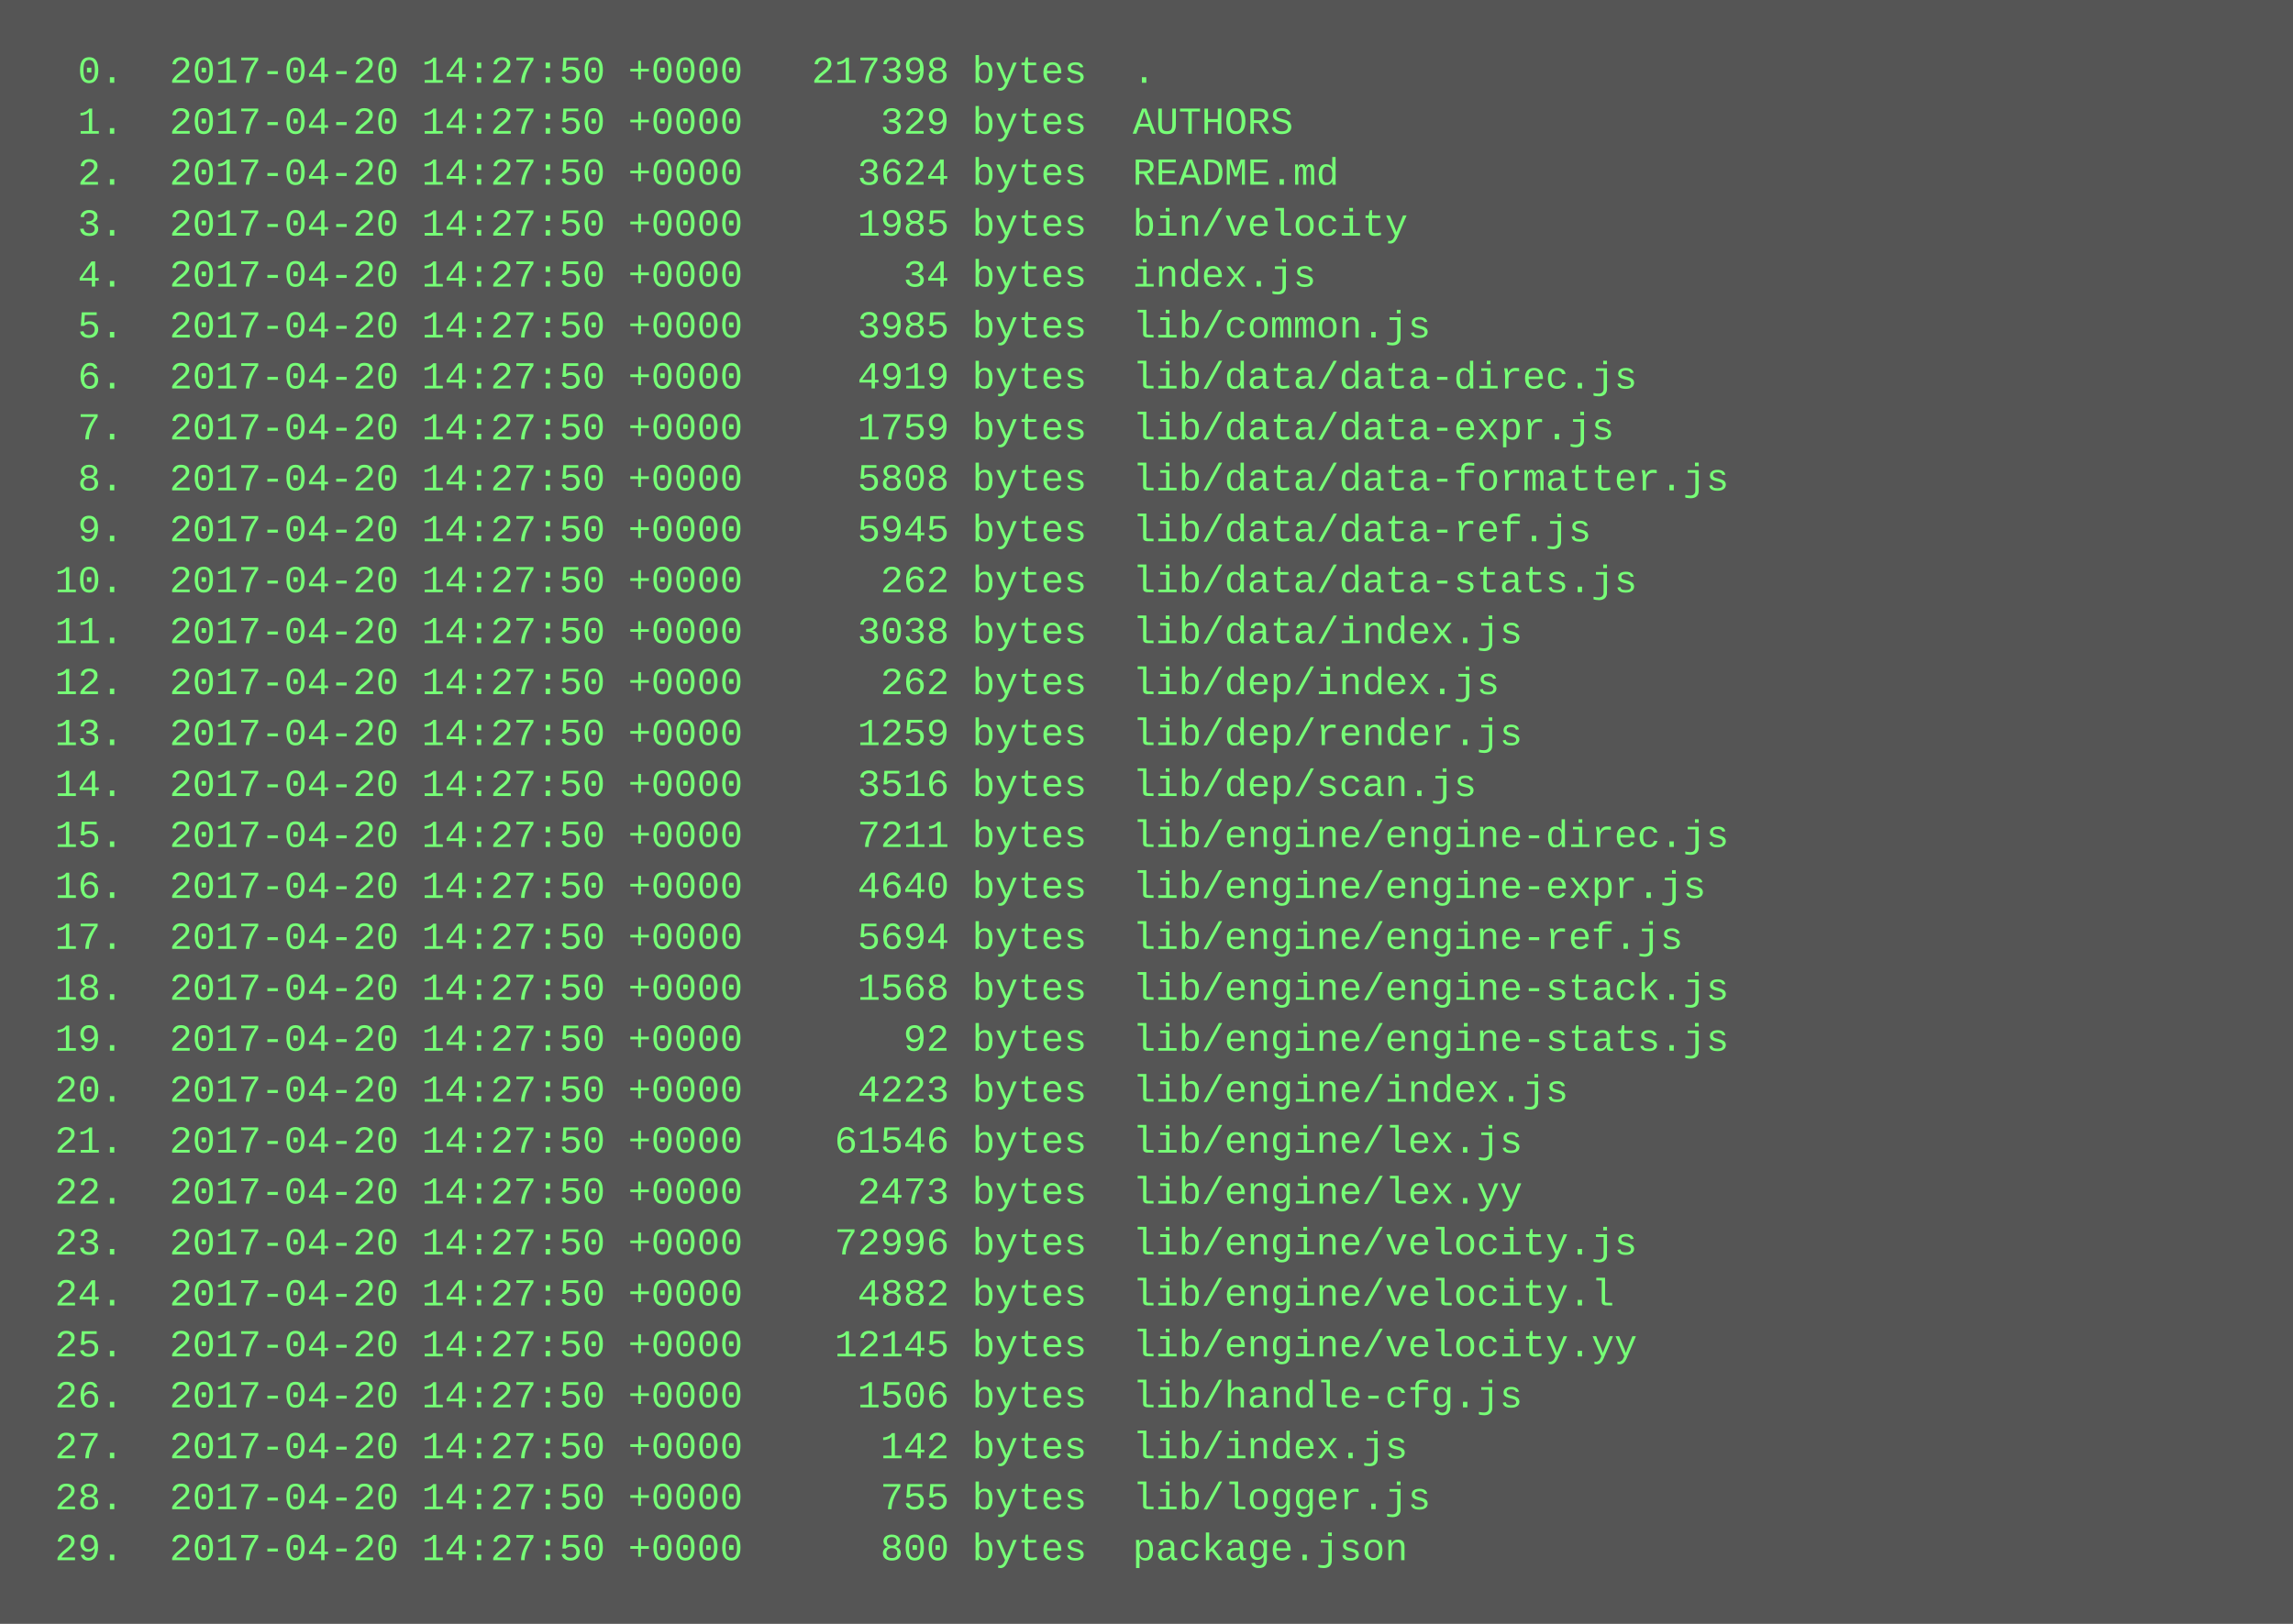
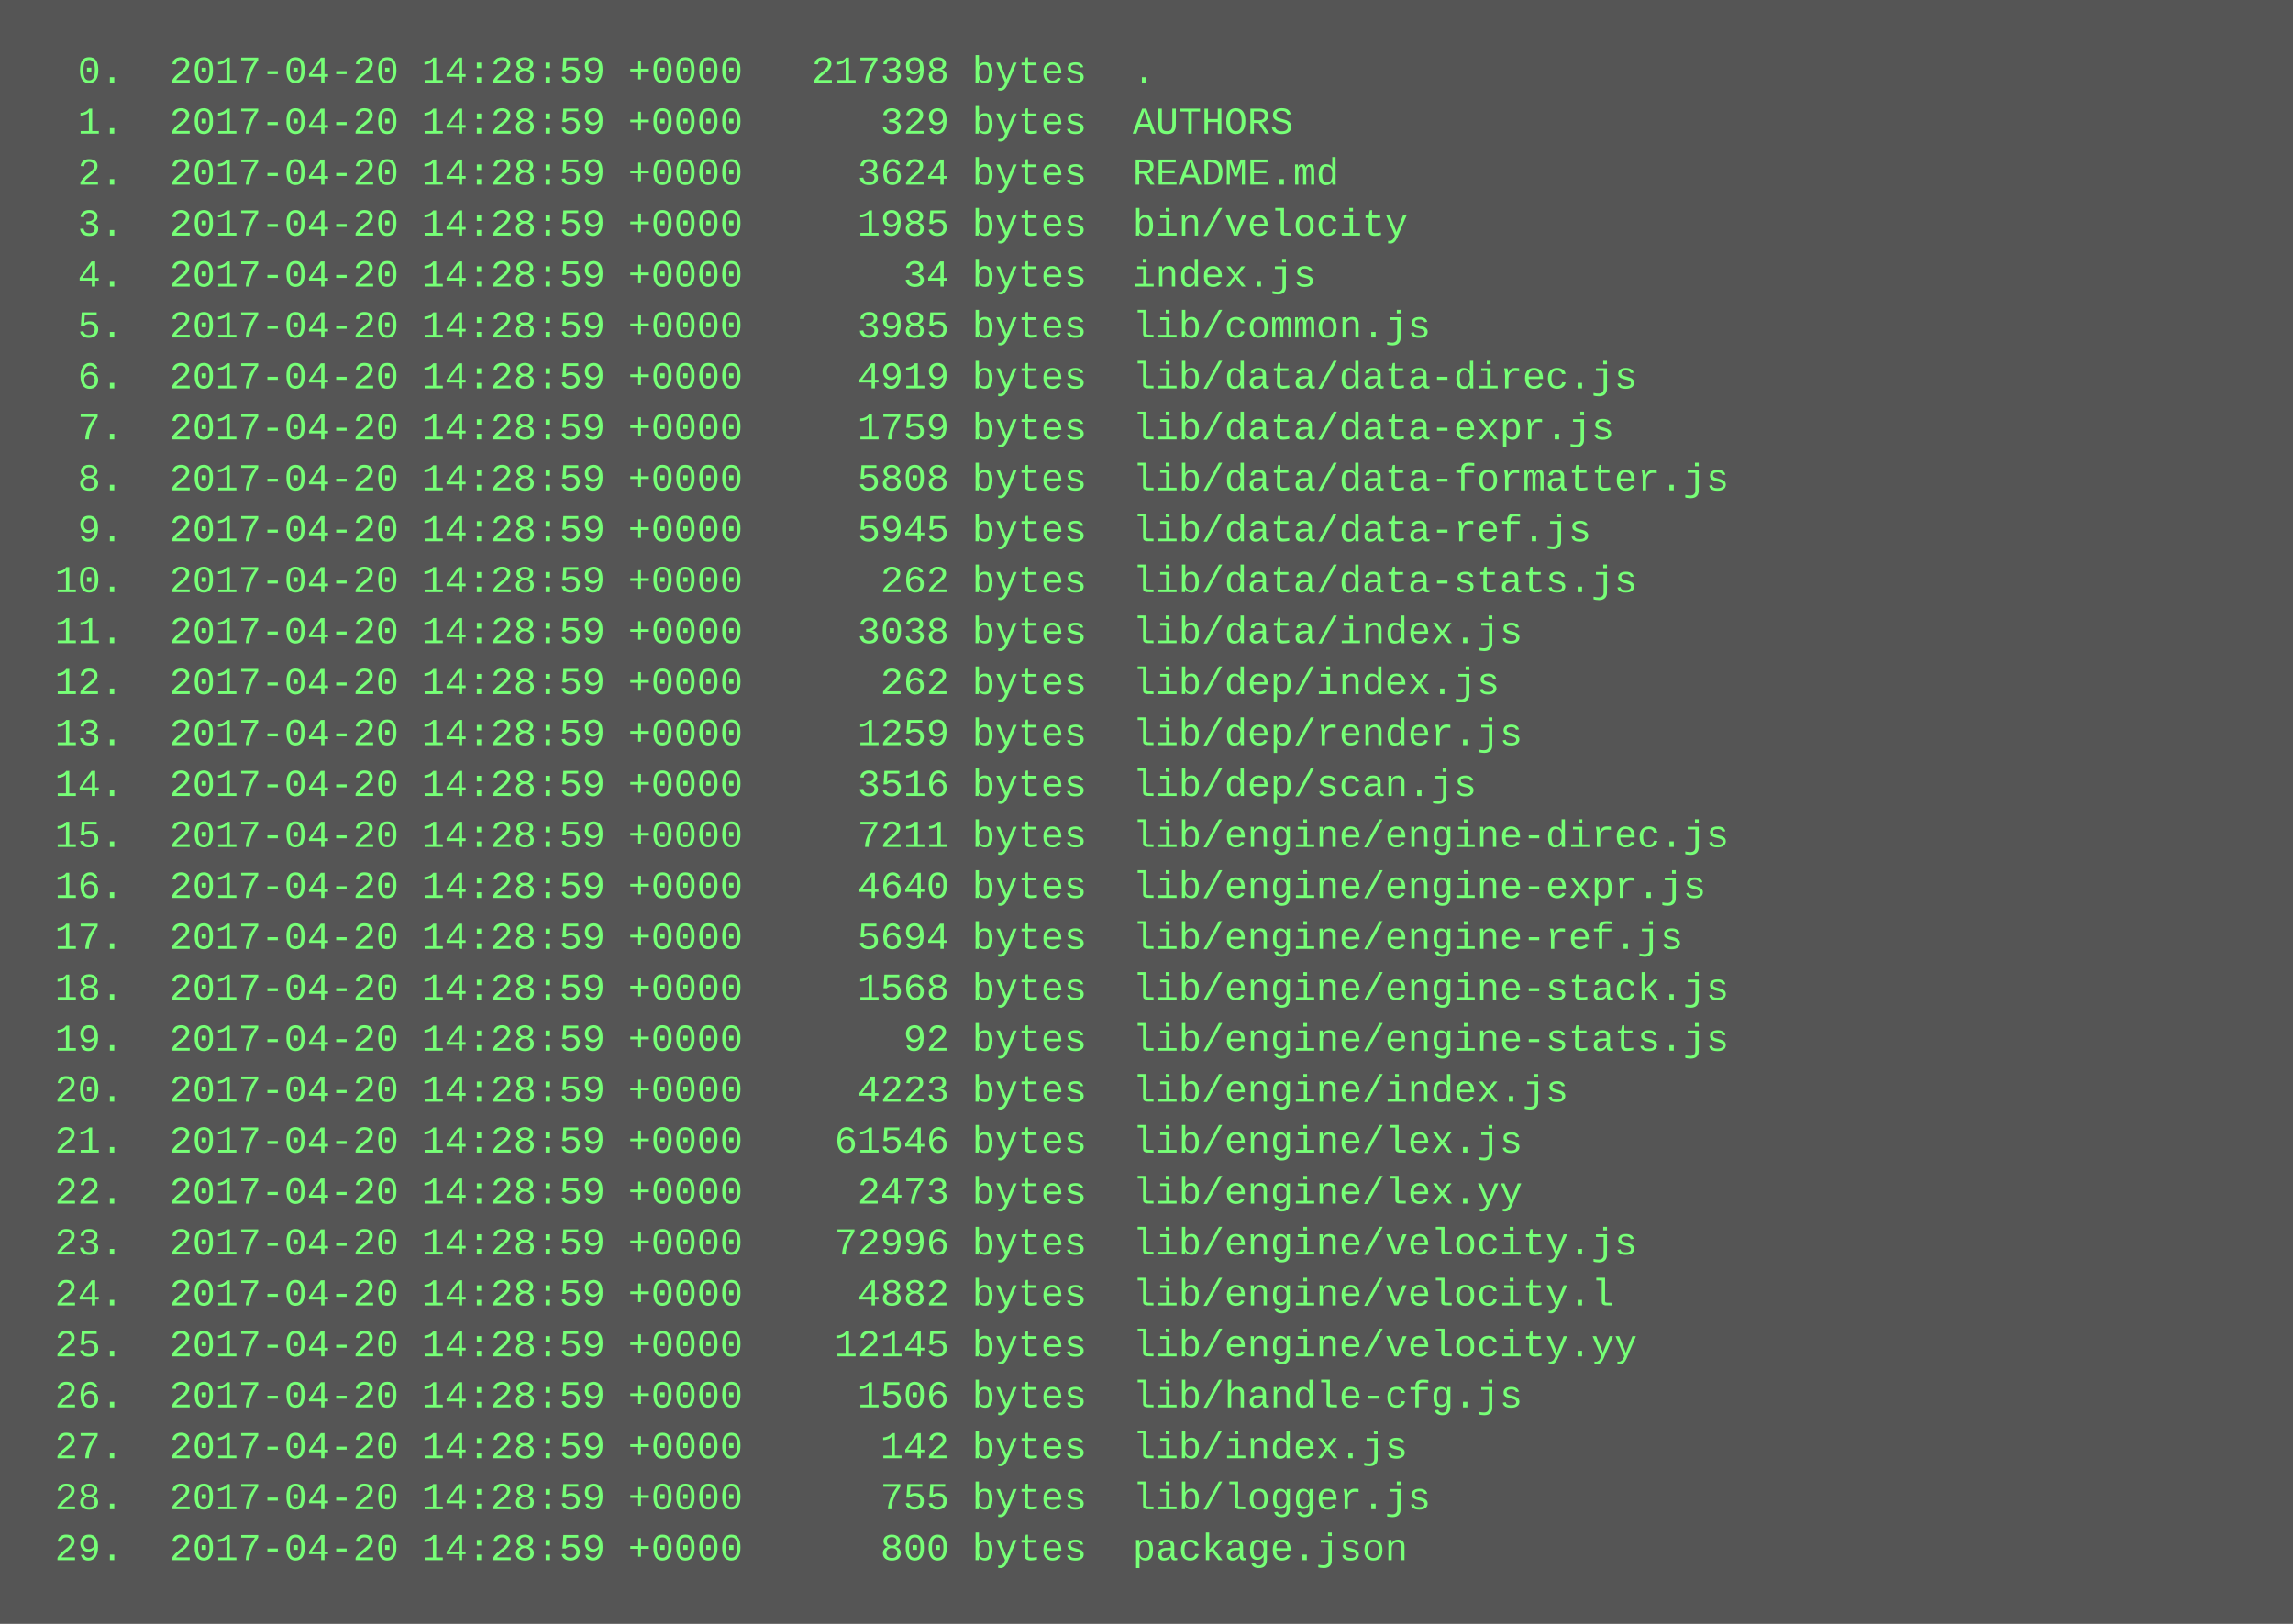
<svg xmlns="http://www.w3.org/2000/svg" height="510" width="720">
  <rect height="510" fill="#555" width="720" />
  <text fill="#7f7" font-family="Courier New" font-size="12" xml:space="preserve">
-     <tspan x="10" y="26">  0.  2017-04-20 14:27:50 +0000   217398 bytes  .</tspan>
-     <tspan x="10" y="42">  1.  2017-04-20 14:27:50 +0000      329 bytes  AUTHORS</tspan>
-     <tspan x="10" y="58">  2.  2017-04-20 14:27:50 +0000     3624 bytes  README.md</tspan>
-     <tspan x="10" y="74">  3.  2017-04-20 14:27:50 +0000     1985 bytes  bin/velocity</tspan>
-     <tspan x="10" y="90">  4.  2017-04-20 14:27:50 +0000       34 bytes  index.js</tspan>
-     <tspan x="10" y="106">  5.  2017-04-20 14:27:50 +0000     3985 bytes  lib/common.js</tspan>
-     <tspan x="10" y="122">  6.  2017-04-20 14:27:50 +0000     4919 bytes  lib/data/data-direc.js</tspan>
-     <tspan x="10" y="138">  7.  2017-04-20 14:27:50 +0000     1759 bytes  lib/data/data-expr.js</tspan>
-     <tspan x="10" y="154">  8.  2017-04-20 14:27:50 +0000     5808 bytes  lib/data/data-formatter.js</tspan>
-     <tspan x="10" y="170">  9.  2017-04-20 14:27:50 +0000     5945 bytes  lib/data/data-ref.js</tspan>
-     <tspan x="10" y="186"> 10.  2017-04-20 14:27:50 +0000      262 bytes  lib/data/data-stats.js</tspan>
-     <tspan x="10" y="202"> 11.  2017-04-20 14:27:50 +0000     3038 bytes  lib/data/index.js</tspan>
-     <tspan x="10" y="218"> 12.  2017-04-20 14:27:50 +0000      262 bytes  lib/dep/index.js</tspan>
-     <tspan x="10" y="234"> 13.  2017-04-20 14:27:50 +0000     1259 bytes  lib/dep/render.js</tspan>
-     <tspan x="10" y="250"> 14.  2017-04-20 14:27:50 +0000     3516 bytes  lib/dep/scan.js</tspan>
-     <tspan x="10" y="266"> 15.  2017-04-20 14:27:50 +0000     7211 bytes  lib/engine/engine-direc.js</tspan>
-     <tspan x="10" y="282"> 16.  2017-04-20 14:27:50 +0000     4640 bytes  lib/engine/engine-expr.js</tspan>
-     <tspan x="10" y="298"> 17.  2017-04-20 14:27:50 +0000     5694 bytes  lib/engine/engine-ref.js</tspan>
-     <tspan x="10" y="314"> 18.  2017-04-20 14:27:50 +0000     1568 bytes  lib/engine/engine-stack.js</tspan>
-     <tspan x="10" y="330"> 19.  2017-04-20 14:27:50 +0000       92 bytes  lib/engine/engine-stats.js</tspan>
-     <tspan x="10" y="346"> 20.  2017-04-20 14:27:50 +0000     4223 bytes  lib/engine/index.js</tspan>
-     <tspan x="10" y="362"> 21.  2017-04-20 14:27:50 +0000    61546 bytes  lib/engine/lex.js</tspan>
-     <tspan x="10" y="378"> 22.  2017-04-20 14:27:50 +0000     2473 bytes  lib/engine/lex.yy</tspan>
-     <tspan x="10" y="394"> 23.  2017-04-20 14:27:50 +0000    72996 bytes  lib/engine/velocity.js</tspan>
-     <tspan x="10" y="410"> 24.  2017-04-20 14:27:50 +0000     4882 bytes  lib/engine/velocity.l</tspan>
-     <tspan x="10" y="426"> 25.  2017-04-20 14:27:50 +0000    12145 bytes  lib/engine/velocity.yy</tspan>
-     <tspan x="10" y="442"> 26.  2017-04-20 14:27:50 +0000     1506 bytes  lib/handle-cfg.js</tspan>
-     <tspan x="10" y="458"> 27.  2017-04-20 14:27:50 +0000      142 bytes  lib/index.js</tspan>
-     <tspan x="10" y="474"> 28.  2017-04-20 14:27:50 +0000      755 bytes  lib/logger.js</tspan>
-     <tspan x="10" y="490"> 29.  2017-04-20 14:27:50 +0000      800 bytes  package.json</tspan>
+     <tspan x="10" y="26">  0.  2017-04-20 14:28:59 +0000   217398 bytes  .</tspan>
+     <tspan x="10" y="42">  1.  2017-04-20 14:28:59 +0000      329 bytes  AUTHORS</tspan>
+     <tspan x="10" y="58">  2.  2017-04-20 14:28:59 +0000     3624 bytes  README.md</tspan>
+     <tspan x="10" y="74">  3.  2017-04-20 14:28:59 +0000     1985 bytes  bin/velocity</tspan>
+     <tspan x="10" y="90">  4.  2017-04-20 14:28:59 +0000       34 bytes  index.js</tspan>
+     <tspan x="10" y="106">  5.  2017-04-20 14:28:59 +0000     3985 bytes  lib/common.js</tspan>
+     <tspan x="10" y="122">  6.  2017-04-20 14:28:59 +0000     4919 bytes  lib/data/data-direc.js</tspan>
+     <tspan x="10" y="138">  7.  2017-04-20 14:28:59 +0000     1759 bytes  lib/data/data-expr.js</tspan>
+     <tspan x="10" y="154">  8.  2017-04-20 14:28:59 +0000     5808 bytes  lib/data/data-formatter.js</tspan>
+     <tspan x="10" y="170">  9.  2017-04-20 14:28:59 +0000     5945 bytes  lib/data/data-ref.js</tspan>
+     <tspan x="10" y="186"> 10.  2017-04-20 14:28:59 +0000      262 bytes  lib/data/data-stats.js</tspan>
+     <tspan x="10" y="202"> 11.  2017-04-20 14:28:59 +0000     3038 bytes  lib/data/index.js</tspan>
+     <tspan x="10" y="218"> 12.  2017-04-20 14:28:59 +0000      262 bytes  lib/dep/index.js</tspan>
+     <tspan x="10" y="234"> 13.  2017-04-20 14:28:59 +0000     1259 bytes  lib/dep/render.js</tspan>
+     <tspan x="10" y="250"> 14.  2017-04-20 14:28:59 +0000     3516 bytes  lib/dep/scan.js</tspan>
+     <tspan x="10" y="266"> 15.  2017-04-20 14:28:59 +0000     7211 bytes  lib/engine/engine-direc.js</tspan>
+     <tspan x="10" y="282"> 16.  2017-04-20 14:28:59 +0000     4640 bytes  lib/engine/engine-expr.js</tspan>
+     <tspan x="10" y="298"> 17.  2017-04-20 14:28:59 +0000     5694 bytes  lib/engine/engine-ref.js</tspan>
+     <tspan x="10" y="314"> 18.  2017-04-20 14:28:59 +0000     1568 bytes  lib/engine/engine-stack.js</tspan>
+     <tspan x="10" y="330"> 19.  2017-04-20 14:28:59 +0000       92 bytes  lib/engine/engine-stats.js</tspan>
+     <tspan x="10" y="346"> 20.  2017-04-20 14:28:59 +0000     4223 bytes  lib/engine/index.js</tspan>
+     <tspan x="10" y="362"> 21.  2017-04-20 14:28:59 +0000    61546 bytes  lib/engine/lex.js</tspan>
+     <tspan x="10" y="378"> 22.  2017-04-20 14:28:59 +0000     2473 bytes  lib/engine/lex.yy</tspan>
+     <tspan x="10" y="394"> 23.  2017-04-20 14:28:59 +0000    72996 bytes  lib/engine/velocity.js</tspan>
+     <tspan x="10" y="410"> 24.  2017-04-20 14:28:59 +0000     4882 bytes  lib/engine/velocity.l</tspan>
+     <tspan x="10" y="426"> 25.  2017-04-20 14:28:59 +0000    12145 bytes  lib/engine/velocity.yy</tspan>
+     <tspan x="10" y="442"> 26.  2017-04-20 14:28:59 +0000     1506 bytes  lib/handle-cfg.js</tspan>
+     <tspan x="10" y="458"> 27.  2017-04-20 14:28:59 +0000      142 bytes  lib/index.js</tspan>
+     <tspan x="10" y="474"> 28.  2017-04-20 14:28:59 +0000      755 bytes  lib/logger.js</tspan>
+     <tspan x="10" y="490"> 29.  2017-04-20 14:28:59 +0000      800 bytes  package.json</tspan>
  </text>
</svg>
